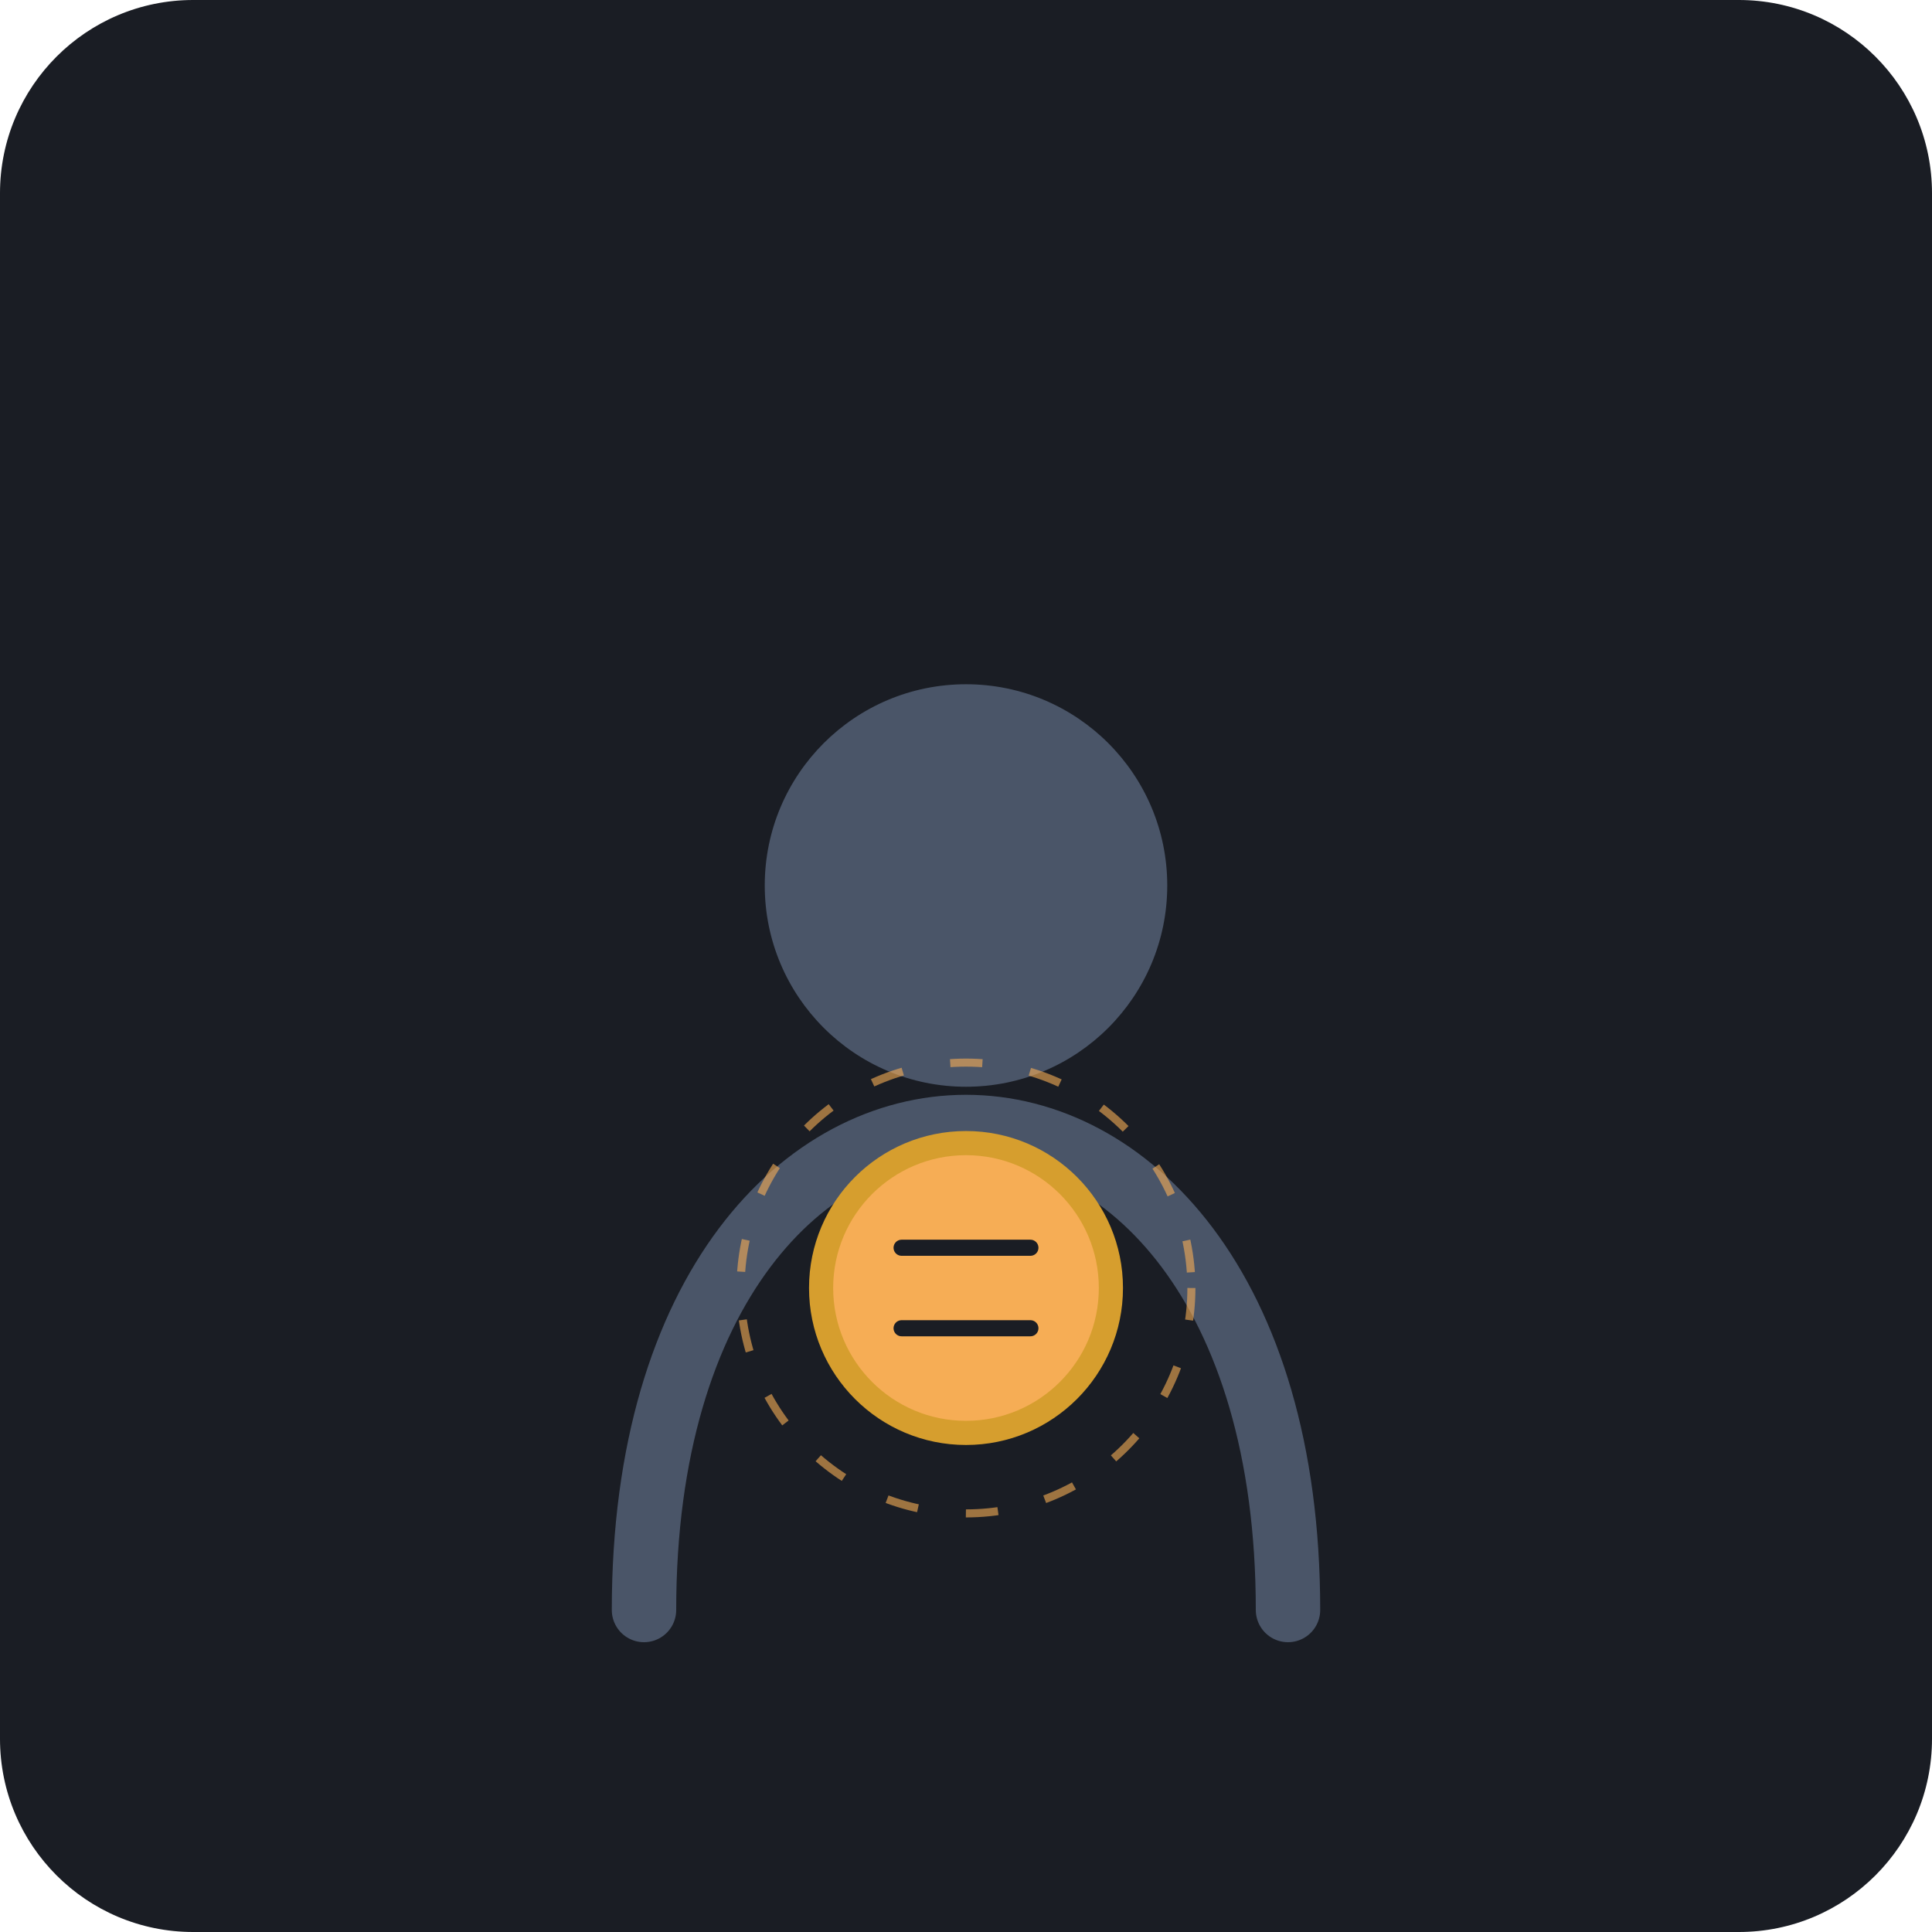
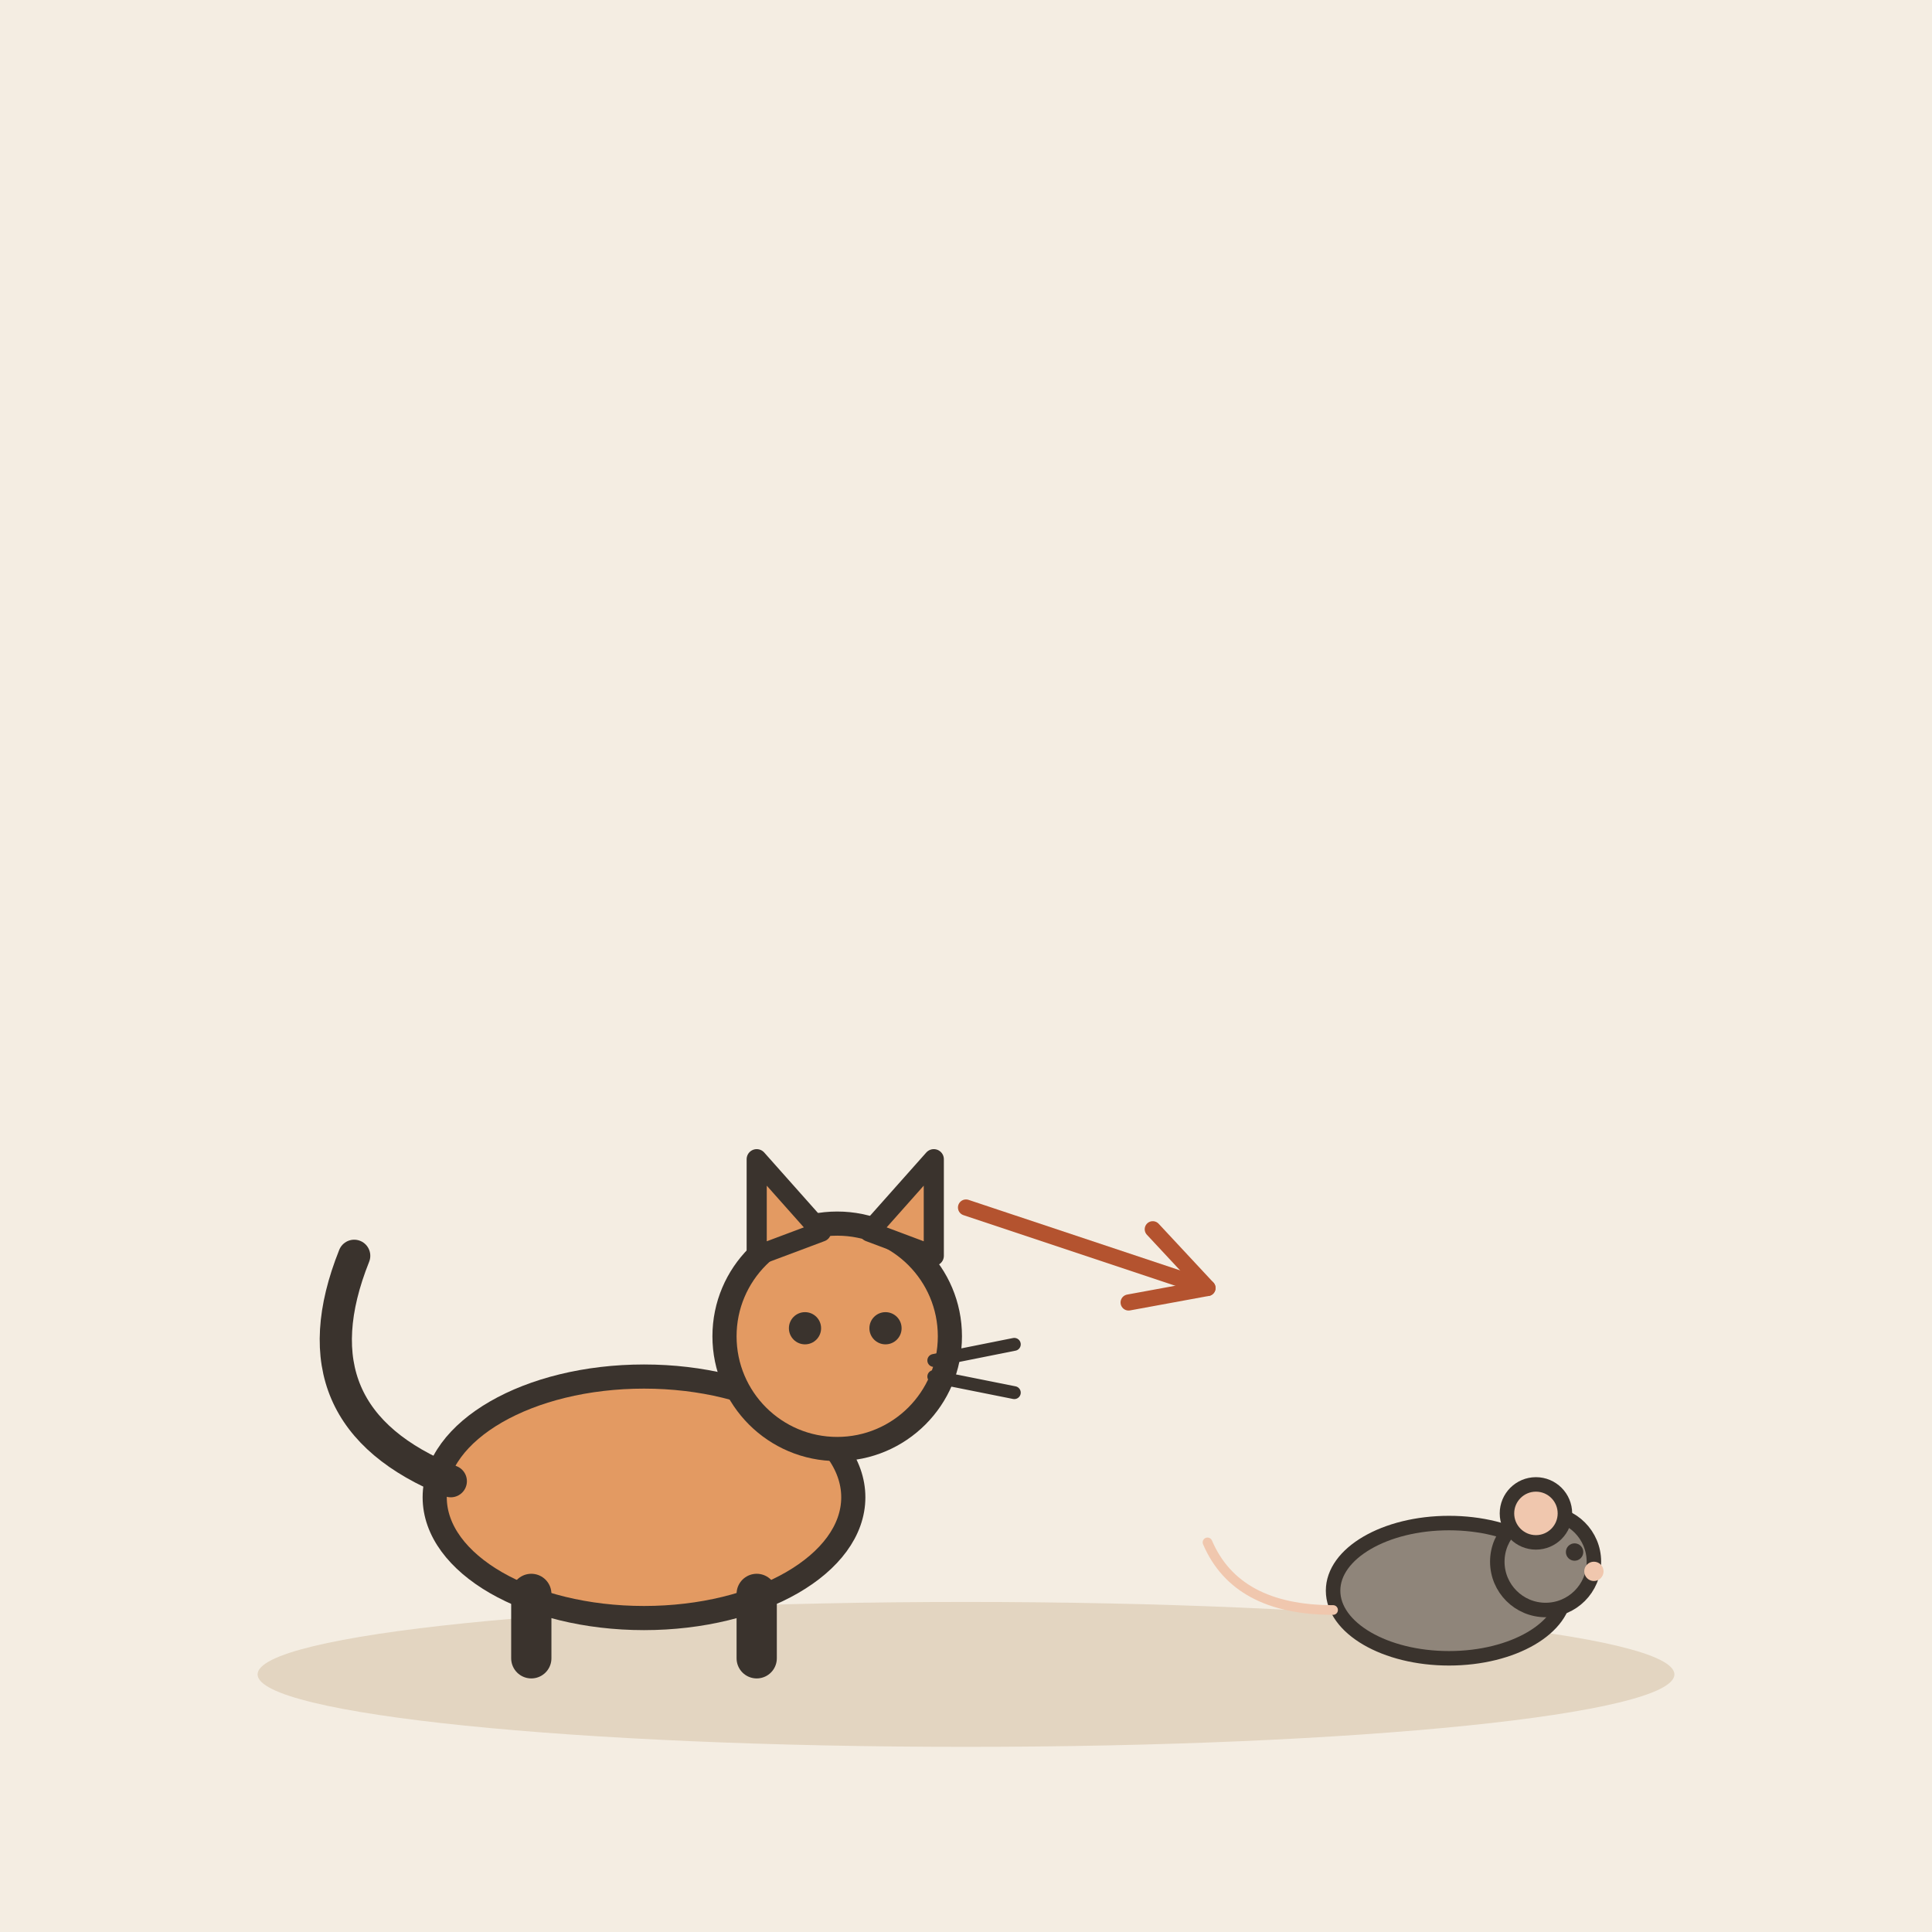
- <svg xmlns="http://www.w3.org/2000/svg" viewBox="0 0 240 240">
-   <rect width="240" height="240" rx="24" fill="#1A1D24" />
-   <g transform="translate(120, 120)">
-     <path d="M-40,80 C-40,40 -20,20 0,20 C20,20 40,40 40,80" fill="none" stroke="#4A5568" stroke-width="8" stroke-linecap="round" />
-     <circle cx="0" cy="-10" r="25" fill="#4A5568" />
-     <circle cx="0" cy="40" r="18" fill="#F6AD55" stroke="#D69E2E" stroke-width="3" />
-     <path d="M-8,35 L8,35 M-8,45 L8,45" stroke="#1A1D24" stroke-width="2" stroke-linecap="round" />
-     <circle cx="0" cy="40" r="28" fill="none" stroke="#F6AD55" stroke-width="1" stroke-dasharray="4 6" opacity="0.6" />
+ <svg xmlns="http://www.w3.org/2000/svg" viewBox="0 0 240 240" data-style="editorial">
+   <rect width="240" height="240" fill="#F4EDE2" />
+   <ellipse cx="120" cy="208" rx="88" ry="9" fill="#E3D5C1" />
+   <g transform="translate(80 206)">
+     <ellipse cx="0" cy="-20" rx="26" ry="15" fill="#E39A62" stroke="#3A332D" stroke-width="3" stroke-linecap="round" stroke-linejoin="round" />
+     <path d="M-24 -22Q-44 -30 -36 -50" fill="none" stroke="#3A332D" stroke-width="4" stroke-linecap="round" stroke-linejoin="round" />
+     <path d="M-14 -8L-14 0" stroke="#3A332D" stroke-width="5" stroke-linecap="round" fill="none" />
+     <path d="M14 -8L14 0" stroke="#3A332D" stroke-width="5" stroke-linecap="round" fill="none" />
+     <circle cx="24" cy="-40" r="14" fill="#E39A62" stroke="#3A332D" stroke-width="3" stroke-linecap="round" stroke-linejoin="round" />
+     <path d="M14 -50L14 -62L22 -53Z" fill="#E39A62" stroke="#3A332D" stroke-width="2.5" stroke-linecap="round" stroke-linejoin="round" />
+     <path d="M28 -53L36 -62L36 -50Z" fill="#E39A62" stroke="#3A332D" stroke-width="2.5" stroke-linecap="round" stroke-linejoin="round" />
+     <circle cx="20" cy="-41" r="2" fill="#3A332D" />
+     <circle cx="30" cy="-41" r="2" fill="#3A332D" />
+     <path d="M36 -37L46 -39" stroke="#3A332D" stroke-width="1.6" stroke-linecap="round" fill="none" />
+     <path d="M36 -35L46 -33" stroke="#3A332D" stroke-width="1.6" stroke-linecap="round" fill="none" />
  </g>
+   <g transform="translate(180 206) scale(0.6 0.6)">
+     <ellipse cx="0" cy="-14" rx="24" ry="14" fill="#8F857A" stroke="#3A332D" stroke-width="3" stroke-linecap="round" stroke-linejoin="round" />
+     <circle cx="20" cy="-20" r="10" fill="#8F857A" stroke="#3A332D" stroke-width="3" stroke-linecap="round" stroke-linejoin="round" />
+     <circle cx="18" cy="-30" r="6" fill="#F0C7AE" stroke="#3A332D" stroke-width="3" stroke-linecap="round" stroke-linejoin="round" />
+     <circle cx="26" cy="-22" r="1.8" fill="#3A332D" />
+     <circle cx="30" cy="-18" r="2" fill="#F0C7AE" />
+     <path d="M-24 -10Q-44 -10 -50 -24" fill="none" stroke="#F0C7AE" stroke-width="2" stroke-linecap="round" stroke-linejoin="round" />
+   </g>
+   <path d="M120 150L150 160" stroke="#B4532F" stroke-width="2" stroke-linecap="round" fill="none" />
+   <path d="M140.2 161.8L150 160L143.2 152.7" fill="none" stroke="#B4532F" stroke-width="2" stroke-linecap="round" stroke-linejoin="round" />
</svg>
